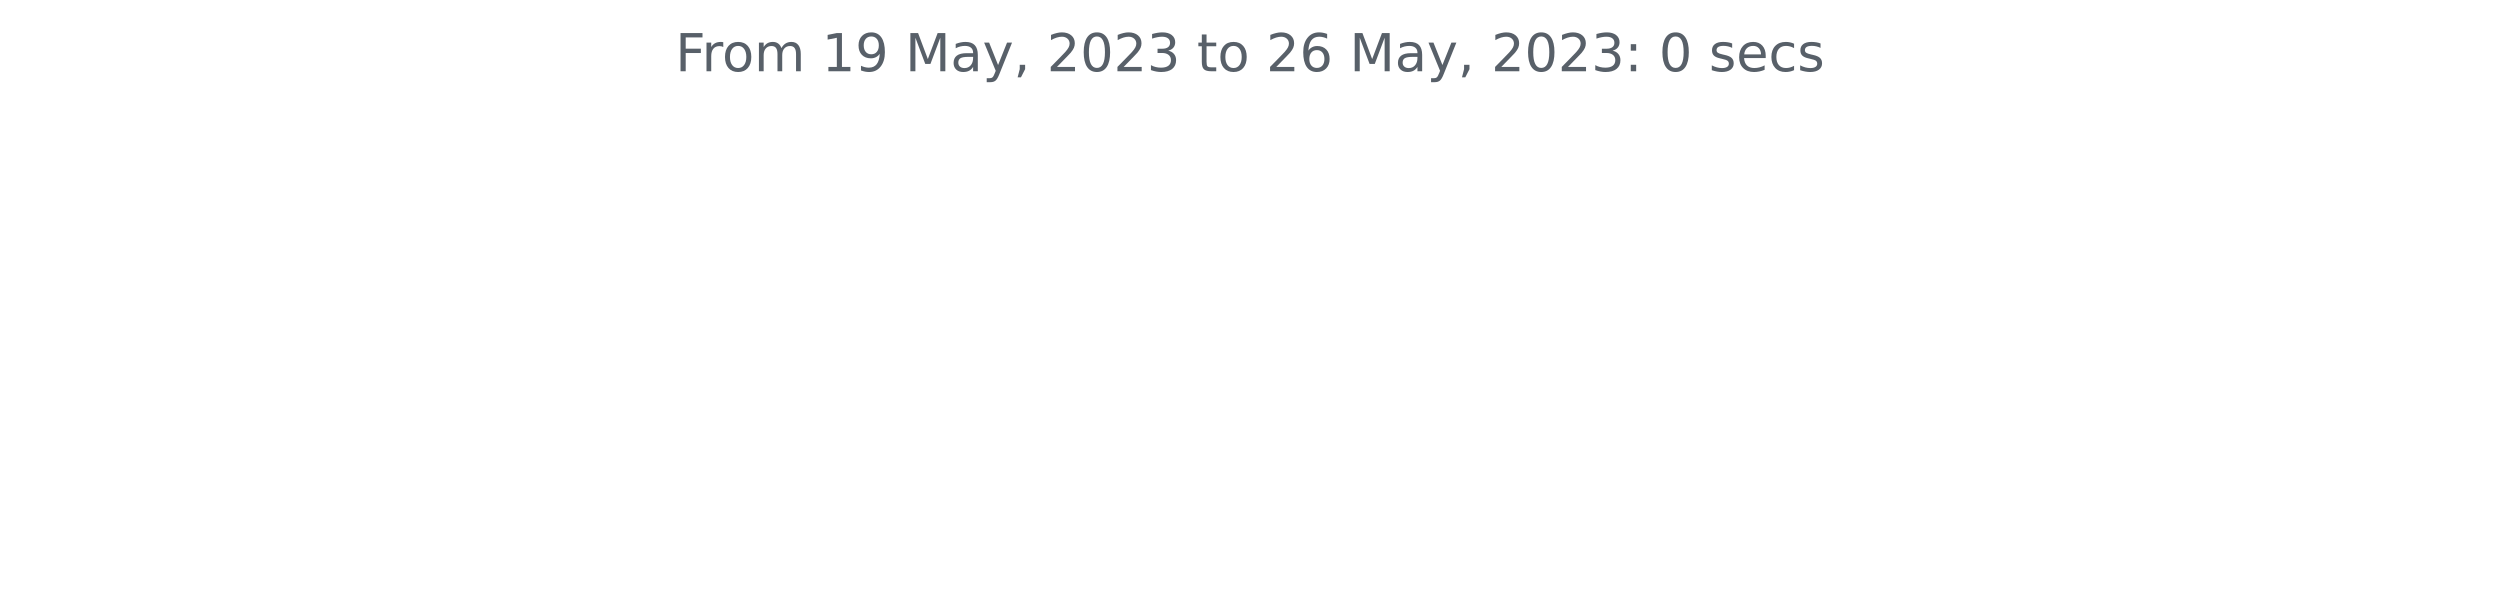
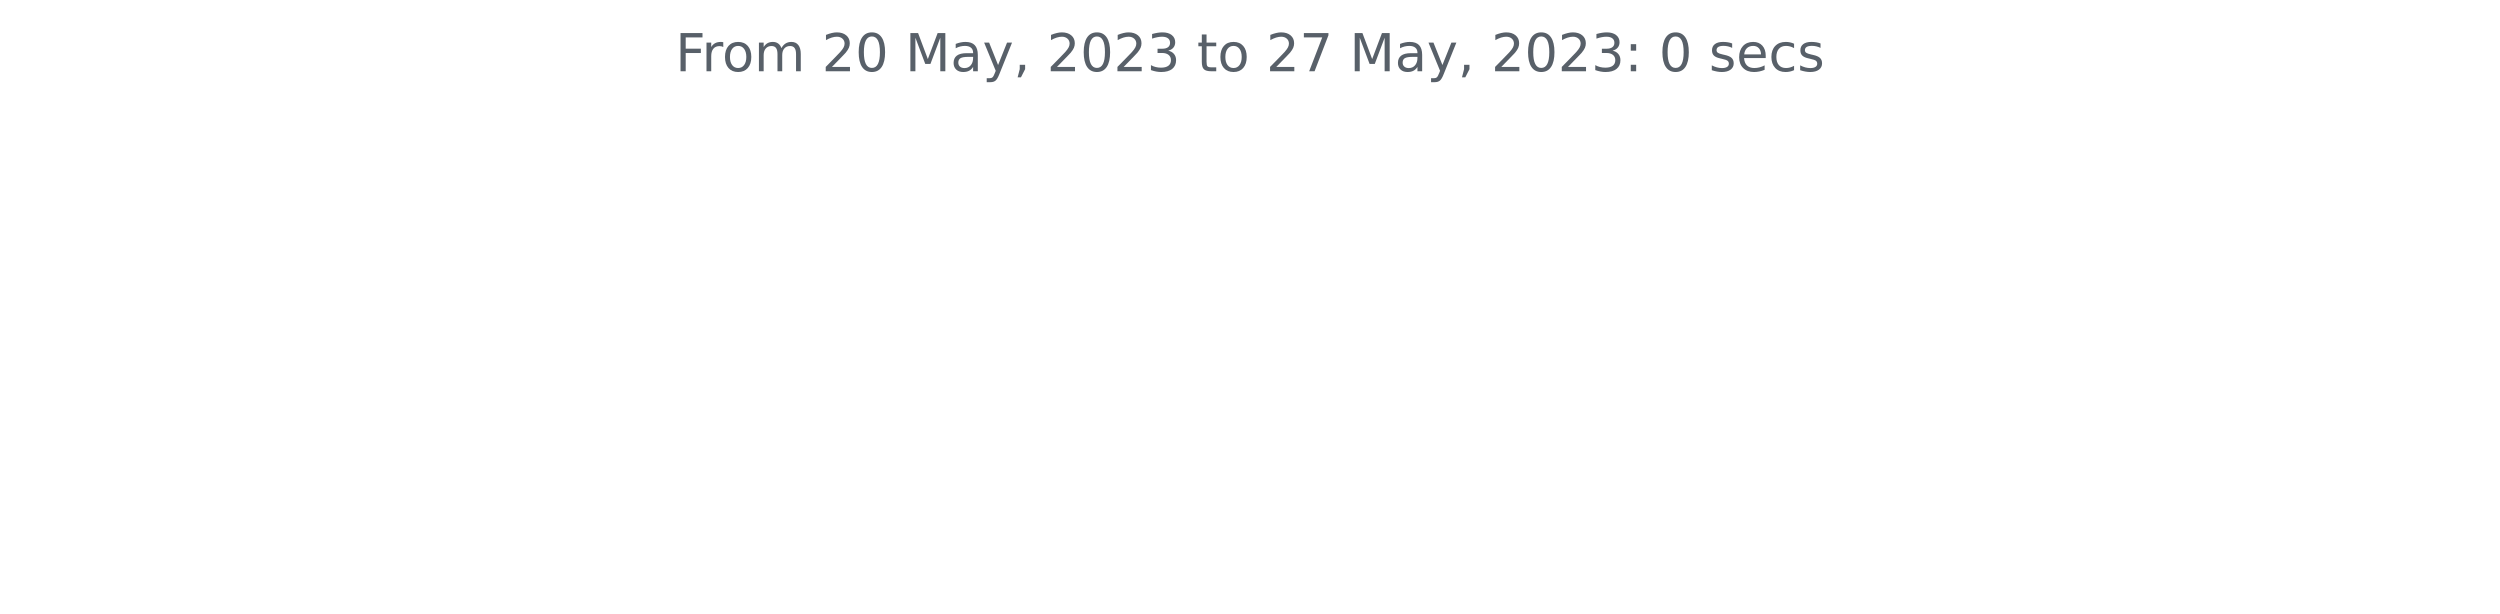
<svg xmlns="http://www.w3.org/2000/svg" xmlns:xlink="http://www.w3.org/1999/xlink" width="572.4pt" height="140.398pt" viewBox="0 0 572.4 140.398" version="1.1">
  <defs>
    <style type="text/css">*{stroke-linejoin: round; stroke-linecap: butt}</style>
  </defs>
  <g id="figure_1">
    <g id="patch_1">
      <path d="M 0 140.398  L 572.4 140.398  L 572.4 0  L 0 0  L 0 140.398  z " style="fill: none" />
    </g>
    <g id="axes_1">
      <g id="matplotlib.axis_1" />
      <g id="matplotlib.axis_2" />
      <g id="text_1">
        <g style="fill: #586069" transform="translate(154.6369 16.31812)scale(0.12 -0.12)">
          <defs>
            <path id="DejaVuSans-46" d="M 628 4666  L 3309 4666  L 3309 4134  L 1259 4134  L 1259 2759  L 3109 2759  L 3109 2228  L 1259 2228  L 1259 0  L 628 0  L 628 4666  z " transform="scale(0.015625)" />
            <path id="DejaVuSans-72" d="M 2631 2963  Q 2534 3019 2420 3045  Q 2306 3072 2169 3072  Q 1681 3072 1420 2755  Q 1159 2438 1159 1844  L 1159 0  L 581 0  L 581 3500  L 1159 3500  L 1159 2956  Q 1341 3275 1631 3429  Q 1922 3584 2338 3584  Q 2397 3584 2469 3576  Q 2541 3569 2628 3553  L 2631 2963  z " transform="scale(0.015625)" />
            <path id="DejaVuSans-6f" d="M 1959 3097  Q 1497 3097 1228 2736  Q 959 2375 959 1747  Q 959 1119 1226 758  Q 1494 397 1959 397  Q 2419 397 2687 759  Q 2956 1122 2956 1747  Q 2956 2369 2687 2733  Q 2419 3097 1959 3097  z M 1959 3584  Q 2709 3584 3137 3096  Q 3566 2609 3566 1747  Q 3566 888 3137 398  Q 2709 -91 1959 -91  Q 1206 -91 779 398  Q 353 888 353 1747  Q 353 2609 779 3096  Q 1206 3584 1959 3584  z " transform="scale(0.015625)" />
            <path id="DejaVuSans-6d" d="M 3328 2828  Q 3544 3216 3844 3400  Q 4144 3584 4550 3584  Q 5097 3584 5394 3201  Q 5691 2819 5691 2113  L 5691 0  L 5113 0  L 5113 2094  Q 5113 2597 4934 2840  Q 4756 3084 4391 3084  Q 3944 3084 3684 2787  Q 3425 2491 3425 1978  L 3425 0  L 2847 0  L 2847 2094  Q 2847 2600 2669 2842  Q 2491 3084 2119 3084  Q 1678 3084 1418 2786  Q 1159 2488 1159 1978  L 1159 0  L 581 0  L 581 3500  L 1159 3500  L 1159 2956  Q 1356 3278 1631 3431  Q 1906 3584 2284 3584  Q 2666 3584 2933 3390  Q 3200 3197 3328 2828  z " transform="scale(0.015625)" />
            <path id="DejaVuSans-20" transform="scale(0.015625)" />
-             <path id="DejaVuSans-31" d="M 794 531  L 1825 531  L 1825 4091  L 703 3866  L 703 4441  L 1819 4666  L 2450 4666  L 2450 531  L 3481 531  L 3481 0  L 794 0  L 794 531  z " transform="scale(0.015625)" />
-             <path id="DejaVuSans-39" d="M 703 97  L 703 672  Q 941 559 1184 500  Q 1428 441 1663 441  Q 2288 441 2617 861  Q 2947 1281 2994 2138  Q 2813 1869 2534 1725  Q 2256 1581 1919 1581  Q 1219 1581 811 2004  Q 403 2428 403 3163  Q 403 3881 828 4315  Q 1253 4750 1959 4750  Q 2769 4750 3195 4129  Q 3622 3509 3622 2328  Q 3622 1225 3098 567  Q 2575 -91 1691 -91  Q 1453 -91 1209 -44  Q 966 3 703 97  z M 1959 2075  Q 2384 2075 2632 2365  Q 2881 2656 2881 3163  Q 2881 3666 2632 3958  Q 2384 4250 1959 4250  Q 1534 4250 1286 3958  Q 1038 3666 1038 3163  Q 1038 2656 1286 2365  Q 1534 2075 1959 2075  z " transform="scale(0.015625)" />
+             <path id="DejaVuSans-32" d="M 1228 531  L 3431 531  L 3431 0  L 469 0  L 469 531  Q 828 903 1448 1529  Q 2069 2156 2228 2338  Q 2531 2678 2651 2914  Q 2772 3150 2772 3378  Q 2772 3750 2511 3984  Q 2250 4219 1831 4219  Q 1534 4219 1204 4116  Q 875 4013 500 3803  L 500 4441  Q 881 4594 1212 4672  Q 1544 4750 1819 4750  Q 2544 4750 2975 4387  Q 3406 4025 3406 3419  Q 3406 3131 3298 2873  Q 3191 2616 2906 2266  Q 2828 2175 2409 1742  Q 1991 1309 1228 531  z " transform="scale(0.015625)" />
+             <path id="DejaVuSans-30" d="M 2034 4250  Q 1547 4250 1301 3770  Q 1056 3291 1056 2328  Q 1056 1369 1301 889  Q 1547 409 2034 409  Q 2525 409 2770 889  Q 3016 1369 3016 2328  Q 3016 3291 2770 3770  Q 2525 4250 2034 4250  z M 2034 4750  Q 2819 4750 3233 4129  Q 3647 3509 3647 2328  Q 3647 1150 3233 529  Q 2819 -91 2034 -91  Q 1250 -91 836 529  Q 422 1150 422 2328  Q 422 3509 836 4129  Q 1250 4750 2034 4750  z " transform="scale(0.015625)" />
            <path id="DejaVuSans-4d" d="M 628 4666  L 1569 4666  L 2759 1491  L 3956 4666  L 4897 4666  L 4897 0  L 4281 0  L 4281 4097  L 3078 897  L 2444 897  L 1241 4097  L 1241 0  L 628 0  L 628 4666  z " transform="scale(0.015625)" />
            <path id="DejaVuSans-61" d="M 2194 1759  Q 1497 1759 1228 1600  Q 959 1441 959 1056  Q 959 750 1161 570  Q 1363 391 1709 391  Q 2188 391 2477 730  Q 2766 1069 2766 1631  L 2766 1759  L 2194 1759  z M 3341 1997  L 3341 0  L 2766 0  L 2766 531  Q 2569 213 2275 61  Q 1981 -91 1556 -91  Q 1019 -91 701 211  Q 384 513 384 1019  Q 384 1609 779 1909  Q 1175 2209 1959 2209  L 2766 2209  L 2766 2266  Q 2766 2663 2505 2880  Q 2244 3097 1772 3097  Q 1472 3097 1187 3025  Q 903 2953 641 2809  L 641 3341  Q 956 3463 1253 3523  Q 1550 3584 1831 3584  Q 2591 3584 2966 3190  Q 3341 2797 3341 1997  z " transform="scale(0.015625)" />
            <path id="DejaVuSans-79" d="M 2059 -325  Q 1816 -950 1584 -1140  Q 1353 -1331 966 -1331  L 506 -1331  L 506 -850  L 844 -850  Q 1081 -850 1212 -737  Q 1344 -625 1503 -206  L 1606 56  L 191 3500  L 800 3500  L 1894 763  L 2988 3500  L 3597 3500  L 2059 -325  z " transform="scale(0.015625)" />
            <path id="DejaVuSans-2c" d="M 750 794  L 1409 794  L 1409 256  L 897 -744  L 494 -744  L 750 256  L 750 794  z " transform="scale(0.015625)" />
-             <path id="DejaVuSans-32" d="M 1228 531  L 3431 531  L 3431 0  L 469 0  L 469 531  Q 828 903 1448 1529  Q 2069 2156 2228 2338  Q 2531 2678 2651 2914  Q 2772 3150 2772 3378  Q 2772 3750 2511 3984  Q 2250 4219 1831 4219  Q 1534 4219 1204 4116  Q 875 4013 500 3803  L 500 4441  Q 881 4594 1212 4672  Q 1544 4750 1819 4750  Q 2544 4750 2975 4387  Q 3406 4025 3406 3419  Q 3406 3131 3298 2873  Q 3191 2616 2906 2266  Q 2828 2175 2409 1742  Q 1991 1309 1228 531  z " transform="scale(0.015625)" />
-             <path id="DejaVuSans-30" d="M 2034 4250  Q 1547 4250 1301 3770  Q 1056 3291 1056 2328  Q 1056 1369 1301 889  Q 1547 409 2034 409  Q 2525 409 2770 889  Q 3016 1369 3016 2328  Q 3016 3291 2770 3770  Q 2525 4250 2034 4250  z M 2034 4750  Q 2819 4750 3233 4129  Q 3647 3509 3647 2328  Q 3647 1150 3233 529  Q 2819 -91 2034 -91  Q 1250 -91 836 529  Q 422 1150 422 2328  Q 422 3509 836 4129  Q 1250 4750 2034 4750  z " transform="scale(0.015625)" />
            <path id="DejaVuSans-33" d="M 2597 2516  Q 3050 2419 3304 2112  Q 3559 1806 3559 1356  Q 3559 666 3084 287  Q 2609 -91 1734 -91  Q 1441 -91 1130 -33  Q 819 25 488 141  L 488 750  Q 750 597 1062 519  Q 1375 441 1716 441  Q 2309 441 2620 675  Q 2931 909 2931 1356  Q 2931 1769 2642 2001  Q 2353 2234 1838 2234  L 1294 2234  L 1294 2753  L 1863 2753  Q 2328 2753 2575 2939  Q 2822 3125 2822 3475  Q 2822 3834 2567 4026  Q 2313 4219 1838 4219  Q 1578 4219 1281 4162  Q 984 4106 628 3988  L 628 4550  Q 988 4650 1302 4700  Q 1616 4750 1894 4750  Q 2613 4750 3031 4423  Q 3450 4097 3450 3541  Q 3450 3153 3228 2886  Q 3006 2619 2597 2516  z " transform="scale(0.015625)" />
            <path id="DejaVuSans-74" d="M 1172 4494  L 1172 3500  L 2356 3500  L 2356 3053  L 1172 3053  L 1172 1153  Q 1172 725 1289 603  Q 1406 481 1766 481  L 2356 481  L 2356 0  L 1766 0  Q 1100 0 847 248  Q 594 497 594 1153  L 594 3053  L 172 3053  L 172 3500  L 594 3500  L 594 4494  L 1172 4494  z " transform="scale(0.015625)" />
-             <path id="DejaVuSans-36" d="M 2113 2584  Q 1688 2584 1439 2293  Q 1191 2003 1191 1497  Q 1191 994 1439 701  Q 1688 409 2113 409  Q 2538 409 2786 701  Q 3034 994 3034 1497  Q 3034 2003 2786 2293  Q 2538 2584 2113 2584  z M 3366 4563  L 3366 3988  Q 3128 4100 2886 4159  Q 2644 4219 2406 4219  Q 1781 4219 1451 3797  Q 1122 3375 1075 2522  Q 1259 2794 1537 2939  Q 1816 3084 2150 3084  Q 2853 3084 3261 2657  Q 3669 2231 3669 1497  Q 3669 778 3244 343  Q 2819 -91 2113 -91  Q 1303 -91 875 529  Q 447 1150 447 2328  Q 447 3434 972 4092  Q 1497 4750 2381 4750  Q 2619 4750 2861 4703  Q 3103 4656 3366 4563  z " transform="scale(0.015625)" />
+             <path id="DejaVuSans-37" d="M 525 4666  L 3525 4666  L 3525 4397  L 1831 0  L 1172 0  L 2766 4134  L 525 4134  L 525 4666  z " transform="scale(0.015625)" />
            <path id="DejaVuSans-3a" d="M 750 794  L 1409 794  L 1409 0  L 750 0  L 750 794  z M 750 3309  L 1409 3309  L 1409 2516  L 750 2516  L 750 3309  z " transform="scale(0.015625)" />
            <path id="DejaVuSans-73" d="M 2834 3397  L 2834 2853  Q 2591 2978 2328 3040  Q 2066 3103 1784 3103  Q 1356 3103 1142 2972  Q 928 2841 928 2578  Q 928 2378 1081 2264  Q 1234 2150 1697 2047  L 1894 2003  Q 2506 1872 2764 1633  Q 3022 1394 3022 966  Q 3022 478 2636 193  Q 2250 -91 1575 -91  Q 1294 -91 989 -36  Q 684 19 347 128  L 347 722  Q 666 556 975 473  Q 1284 391 1588 391  Q 1994 391 2212 530  Q 2431 669 2431 922  Q 2431 1156 2273 1281  Q 2116 1406 1581 1522  L 1381 1569  Q 847 1681 609 1914  Q 372 2147 372 2553  Q 372 3047 722 3315  Q 1072 3584 1716 3584  Q 2034 3584 2315 3537  Q 2597 3491 2834 3397  z " transform="scale(0.015625)" />
            <path id="DejaVuSans-65" d="M 3597 1894  L 3597 1613  L 953 1613  Q 991 1019 1311 708  Q 1631 397 2203 397  Q 2534 397 2845 478  Q 3156 559 3463 722  L 3463 178  Q 3153 47 2828 -22  Q 2503 -91 2169 -91  Q 1331 -91 842 396  Q 353 884 353 1716  Q 353 2575 817 3079  Q 1281 3584 2069 3584  Q 2775 3584 3186 3129  Q 3597 2675 3597 1894  z M 3022 2063  Q 3016 2534 2758 2815  Q 2500 3097 2075 3097  Q 1594 3097 1305 2825  Q 1016 2553 972 2059  L 3022 2063  z " transform="scale(0.015625)" />
            <path id="DejaVuSans-63" d="M 3122 3366  L 3122 2828  Q 2878 2963 2633 3030  Q 2388 3097 2138 3097  Q 1578 3097 1268 2742  Q 959 2388 959 1747  Q 959 1106 1268 751  Q 1578 397 2138 397  Q 2388 397 2633 464  Q 2878 531 3122 666  L 3122 134  Q 2881 22 2623 -34  Q 2366 -91 2075 -91  Q 1284 -91 818 406  Q 353 903 353 1747  Q 353 2603 823 3093  Q 1294 3584 2113 3584  Q 2378 3584 2631 3529  Q 2884 3475 3122 3366  z " transform="scale(0.015625)" />
          </defs>
          <use xlink:href="#DejaVuSans-46" />
          <use xlink:href="#DejaVuSans-72" x="50.27" />
          <use xlink:href="#DejaVuSans-6f" x="89.133" />
          <use xlink:href="#DejaVuSans-6d" x="150.314" />
          <use xlink:href="#DejaVuSans-20" x="247.727" />
-           <use xlink:href="#DejaVuSans-31" x="279.514" />
-           <use xlink:href="#DejaVuSans-39" x="343.137" />
+           <use xlink:href="#DejaVuSans-32" x="279.514" />
+           <use xlink:href="#DejaVuSans-30" x="343.137" />
          <use xlink:href="#DejaVuSans-20" x="406.76" />
          <use xlink:href="#DejaVuSans-4d" x="438.547" />
          <use xlink:href="#DejaVuSans-61" x="524.826" />
          <use xlink:href="#DejaVuSans-79" x="586.105" />
          <use xlink:href="#DejaVuSans-2c" x="645.285" />
          <use xlink:href="#DejaVuSans-20" x="677.072" />
          <use xlink:href="#DejaVuSans-32" x="708.859" />
          <use xlink:href="#DejaVuSans-30" x="772.482" />
          <use xlink:href="#DejaVuSans-32" x="836.105" />
          <use xlink:href="#DejaVuSans-33" x="899.729" />
          <use xlink:href="#DejaVuSans-20" x="963.352" />
          <use xlink:href="#DejaVuSans-74" x="995.139" />
          <use xlink:href="#DejaVuSans-6f" x="1034.348" />
          <use xlink:href="#DejaVuSans-20" x="1095.529" />
          <use xlink:href="#DejaVuSans-32" x="1127.316" />
-           <use xlink:href="#DejaVuSans-36" x="1190.939" />
+           <use xlink:href="#DejaVuSans-37" x="1190.939" />
          <use xlink:href="#DejaVuSans-20" x="1254.562" />
          <use xlink:href="#DejaVuSans-4d" x="1286.35" />
          <use xlink:href="#DejaVuSans-61" x="1372.629" />
          <use xlink:href="#DejaVuSans-79" x="1433.908" />
          <use xlink:href="#DejaVuSans-2c" x="1493.088" />
          <use xlink:href="#DejaVuSans-20" x="1524.875" />
          <use xlink:href="#DejaVuSans-32" x="1556.662" />
          <use xlink:href="#DejaVuSans-30" x="1620.285" />
          <use xlink:href="#DejaVuSans-32" x="1683.908" />
          <use xlink:href="#DejaVuSans-33" x="1747.531" />
          <use xlink:href="#DejaVuSans-3a" x="1811.154" />
          <use xlink:href="#DejaVuSans-20" x="1844.846" />
          <use xlink:href="#DejaVuSans-30" x="1876.633" />
          <use xlink:href="#DejaVuSans-20" x="1940.256" />
          <use xlink:href="#DejaVuSans-73" x="1972.043" />
          <use xlink:href="#DejaVuSans-65" x="2024.143" />
          <use xlink:href="#DejaVuSans-63" x="2085.666" />
          <use xlink:href="#DejaVuSans-73" x="2140.646" />
        </g>
      </g>
    </g>
  </g>
</svg>
